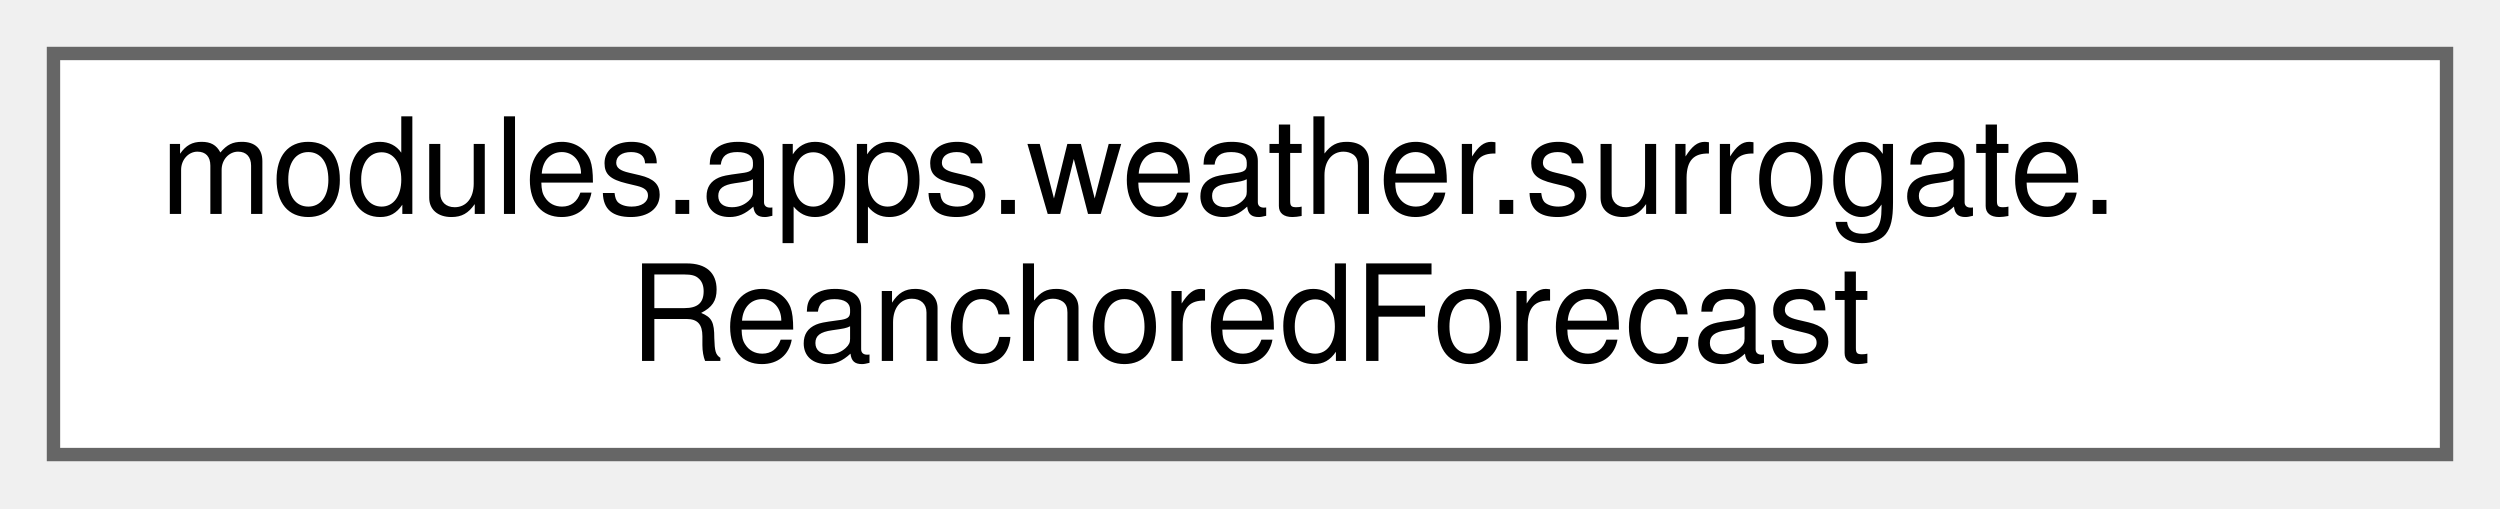
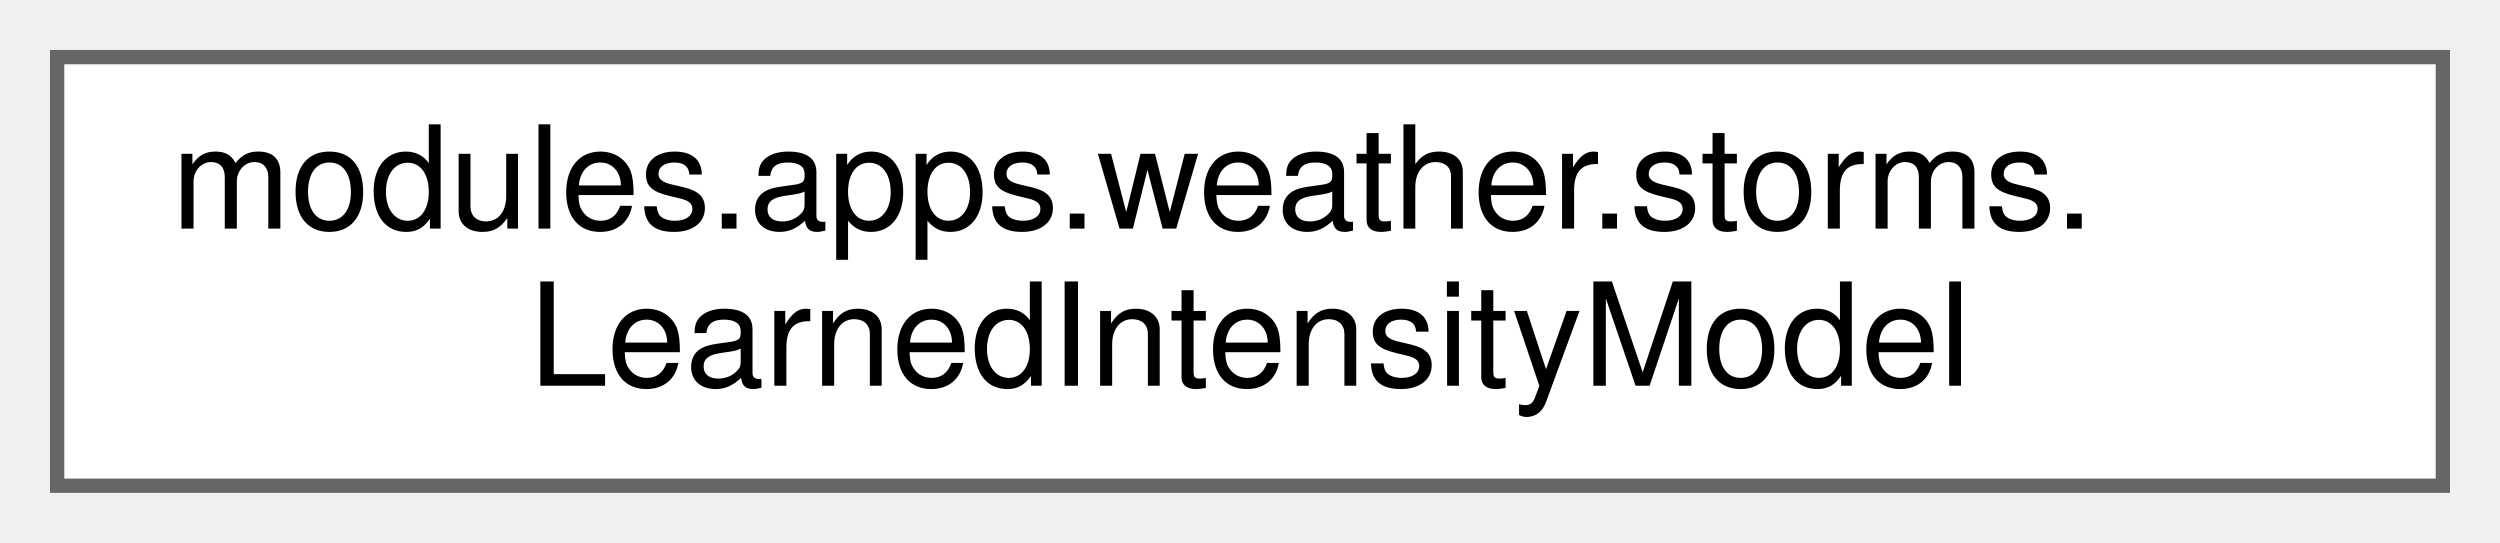
- <svg xmlns="http://www.w3.org/2000/svg" xmlns:xlink="http://www.w3.org/1999/xlink" width="187pt" height="38pt" viewBox="0.00 0.00 187.00 38.00">
+ <svg xmlns="http://www.w3.org/2000/svg" xmlns:xlink="http://www.w3.org/1999/xlink" width="175pt" height="38pt" viewBox="0.00 0.00 175.00 38.00">
  <g id="graph0" class="graph" transform="scale(1 1) rotate(0) translate(4 34)">
    <g id="Node000000" class="node">
      <g id="a_Node000000">
-         <a xlink:href="classmodules_1_1apps_1_1weather_1_1surrogate_1_1_reanchored_forecast.html" target="_top" xlink:title=" ">
-           <polygon fill="white" stroke="#666666" points="179,-30 0,-30 0,0 179,0 179,-30" />
-           <text text-anchor="start" x="8" y="-18" font-family="Helvetica,sans-Serif" font-size="10.00">modules.apps.weather.surrogate.</text>
-           <text text-anchor="middle" x="89.5" y="-7" font-family="Helvetica,sans-Serif" font-size="10.00">ReanchoredForecast</text>
+         <a xlink:href="classmodules_1_1apps_1_1weather_1_1storms_1_1_learned_intensity_model.html" target="_top" xlink:title=" ">
+           <polygon fill="white" stroke="#666666" points="167,-30 0,-30 0,0 167,0 167,-30" />
+           <text text-anchor="start" x="8" y="-18" font-family="Helvetica,sans-Serif" font-size="10.00">modules.apps.weather.storms.</text>
+           <text text-anchor="middle" x="83.5" y="-7" font-family="Helvetica,sans-Serif" font-size="10.00">LearnedIntensityModel</text>
        </a>
      </g>
    </g>
  </g>
</svg>
